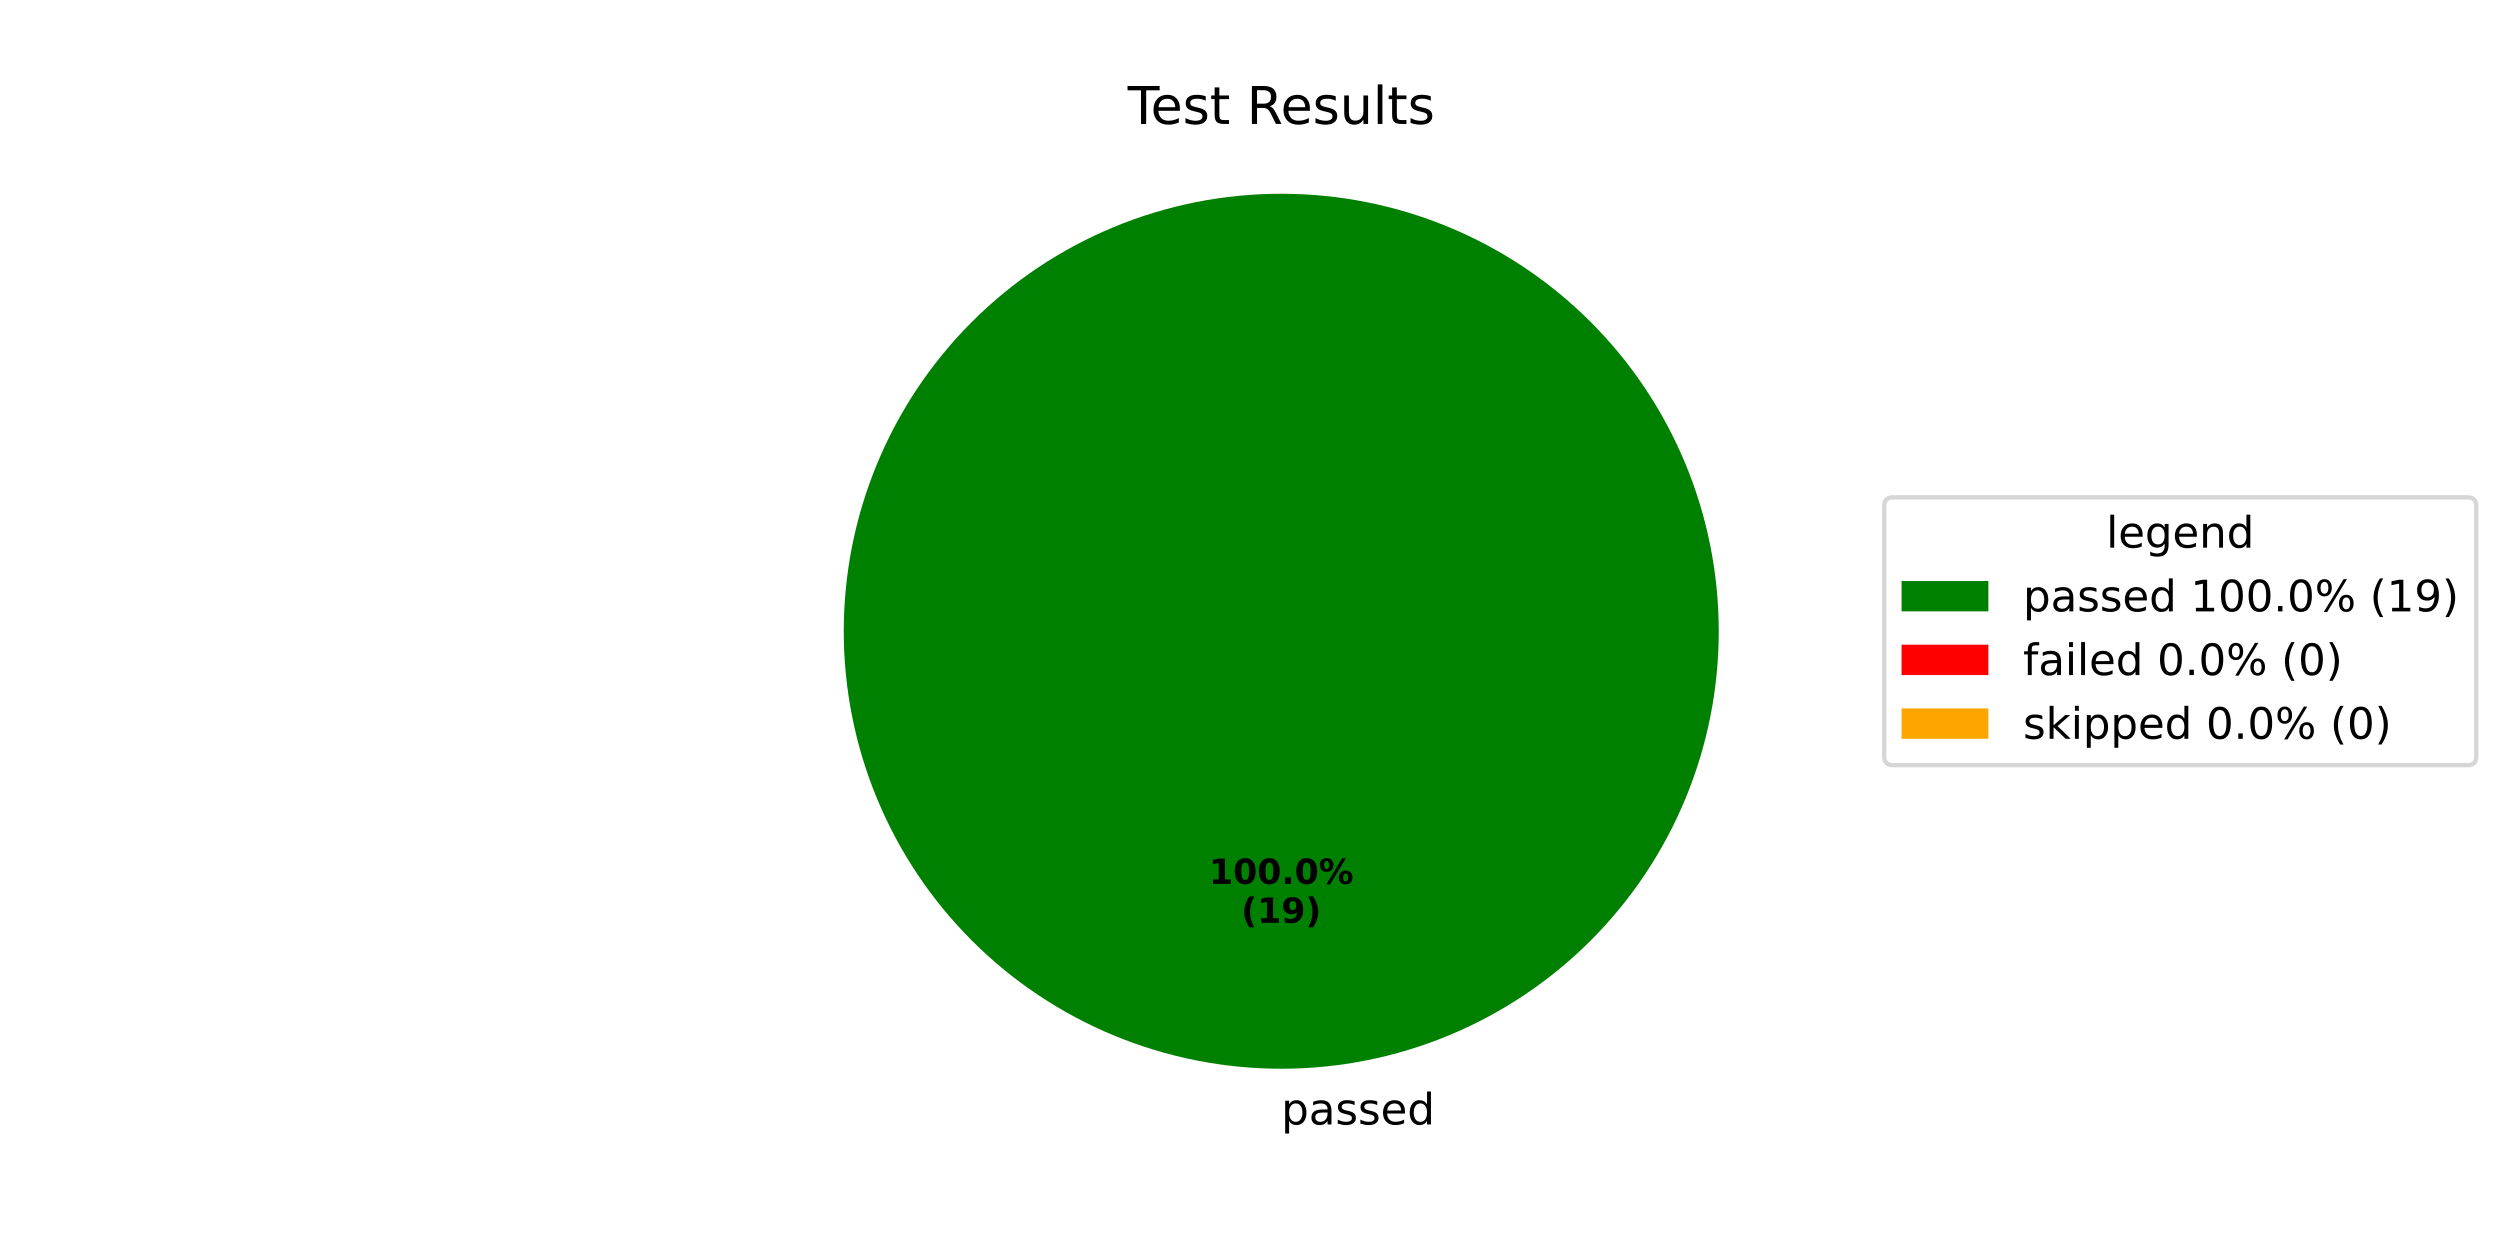
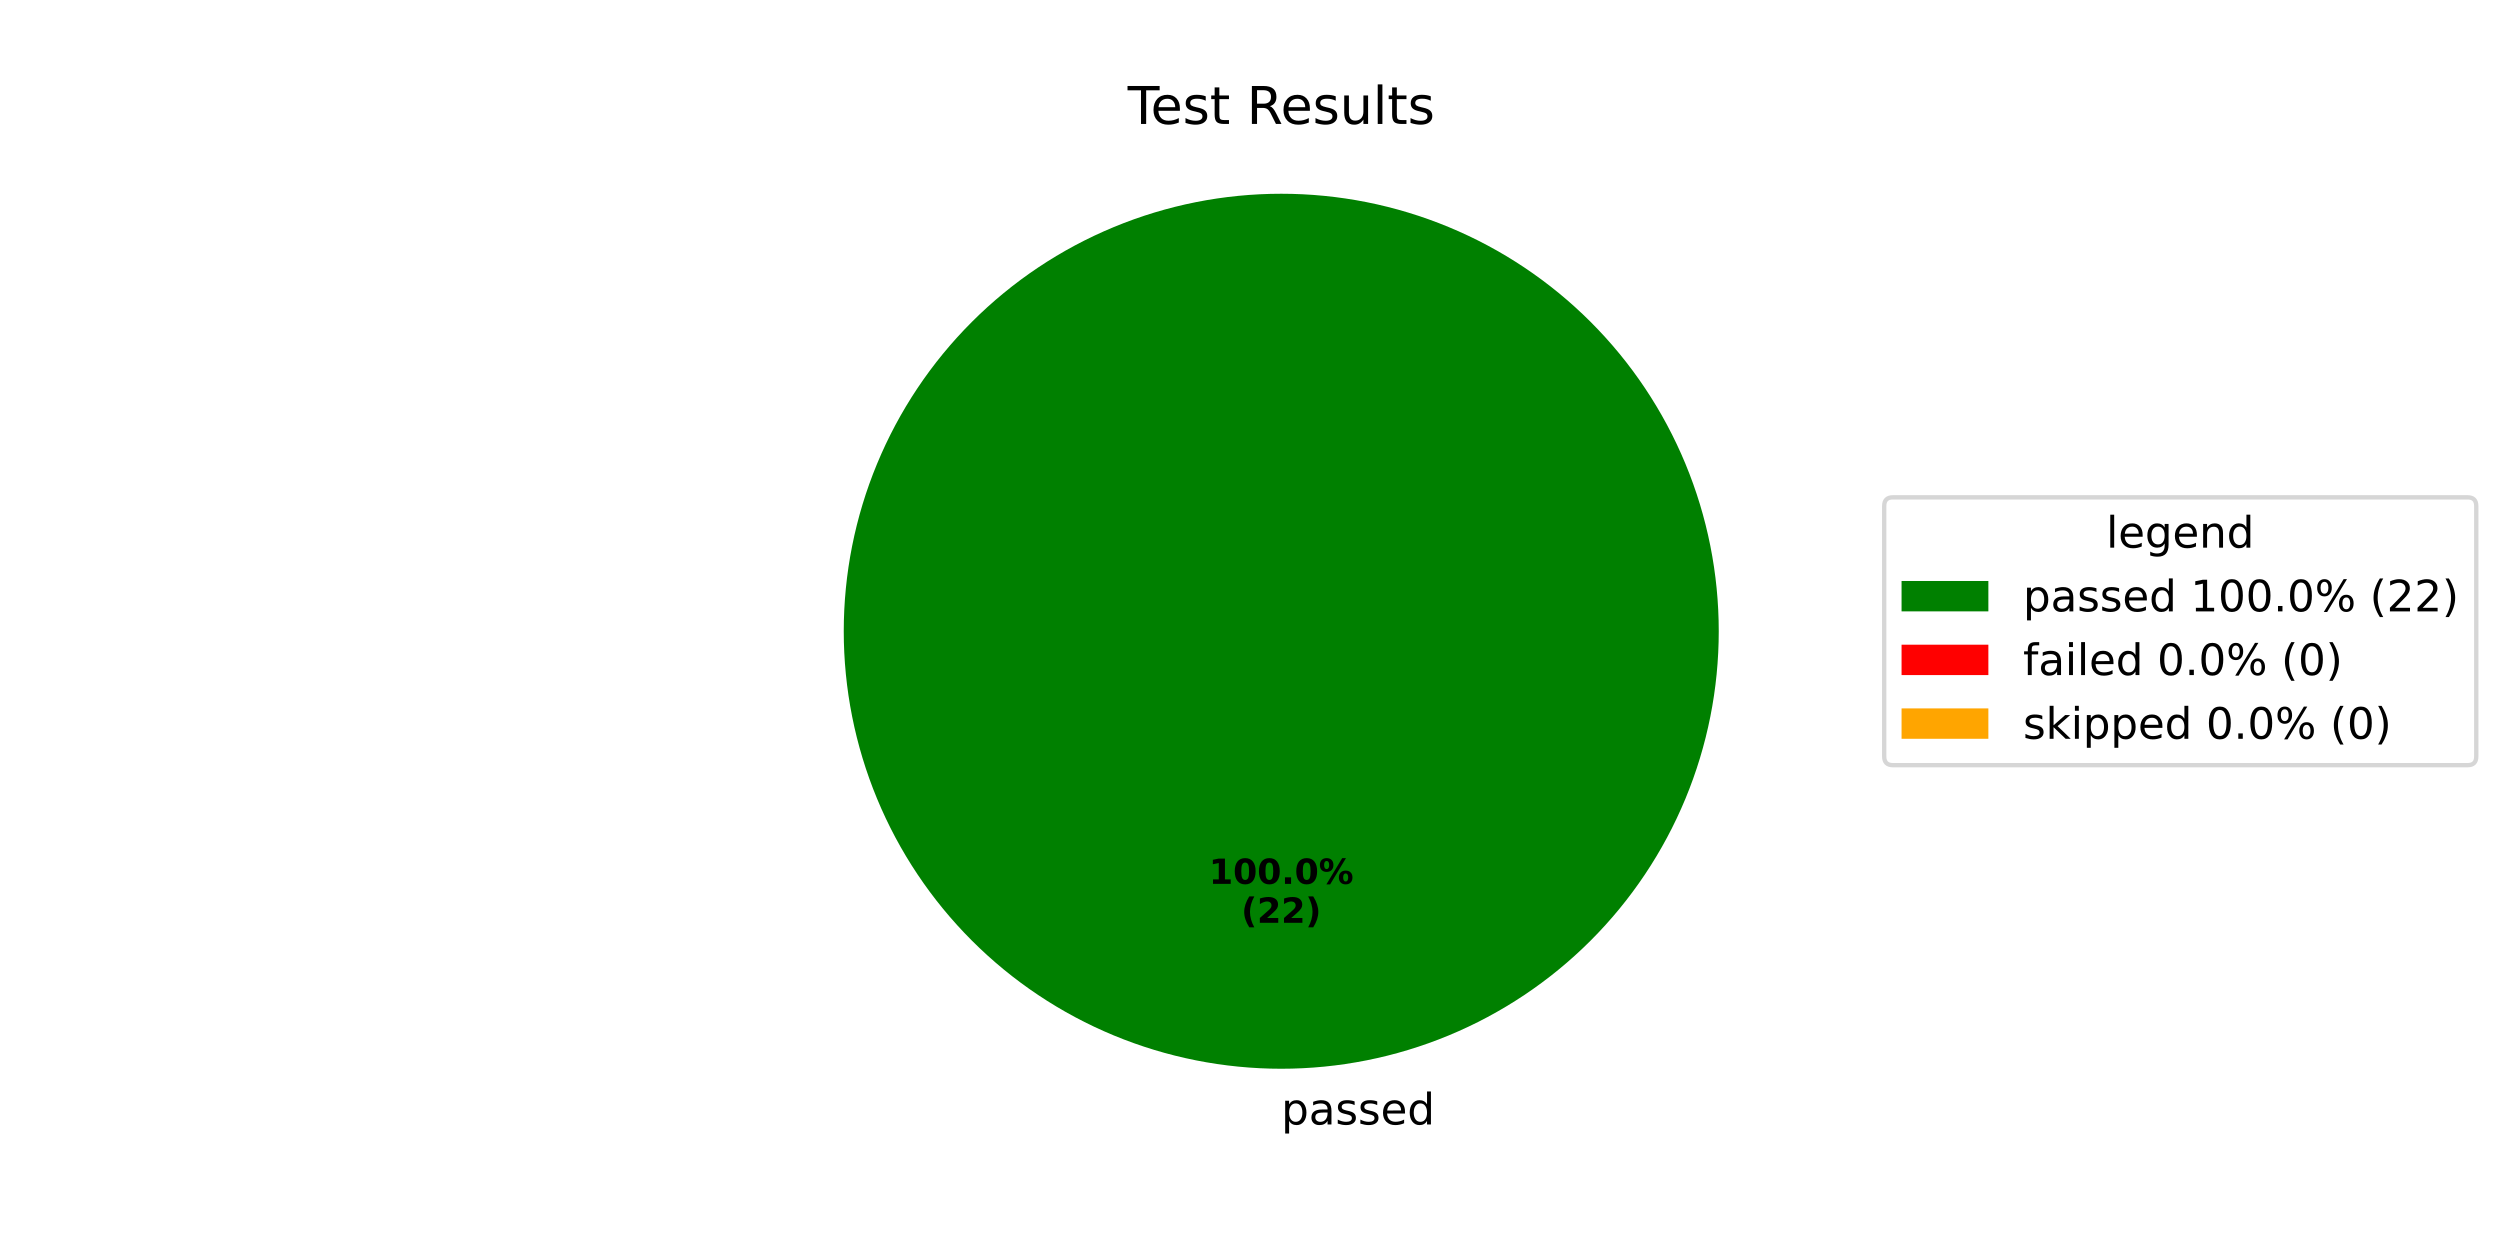
<svg xmlns="http://www.w3.org/2000/svg" xmlns:xlink="http://www.w3.org/1999/xlink" width="576pt" height="288pt" viewBox="0 0 576 288" version="1.1">
  <defs>
    <style type="text/css">*{stroke-linejoin: round; stroke-linecap: butt}</style>
  </defs>
  <g id="figure_1">
    <g id="patch_1">
      <path d="M 0 288  L 576 288  L 576 0  L 0 0  z " style="fill: #ffffff" />
    </g>
    <g id="axes_1">
      <g id="patch_2">
        <path d="M 396 145.44  C 396 132.203 393.393 119.095 388.327 106.866  C 383.262 94.636 375.836 83.524 366.476 74.164  C 357.116 64.804 346.004 57.378 333.774 52.313  C 321.545 47.247 308.437 44.64 295.2 44.64  C 281.963 44.64 268.855 47.247 256.626 52.313  C 244.396 57.378 233.284 64.804 223.924 74.164  C 214.564 83.524 207.138 94.636 202.073 106.866  C 197.007 119.095 194.4 132.203 194.4 145.44  C 194.4 158.677 197.007 171.785 202.073 184.014  C 207.138 196.244 214.564 207.356 223.924 216.716  C 233.284 226.076 244.396 233.502 256.626 238.567  C 268.855 243.633 281.963 246.24 295.2 246.24  C 308.437 246.24 321.545 243.633 333.774 238.567  C 346.004 233.502 357.116 226.076 366.476 216.716  C 375.836 207.356 383.262 196.244 388.327 184.014  C 393.393 171.785 396 158.677 396 145.44  M 295.2 145.44  z " style="fill: #008000" />
      </g>
      <g id="patch_3">
        <path d="M 295.2 44.64  C 295.2 44.64 295.2 44.64 295.2 44.64  L 295.2 145.44  z " style="fill: #ff0000" />
      </g>
      <g id="patch_4">
        <path d="M 295.2 44.64  C 295.2 44.64 295.2 44.64 295.2 44.64  L 295.2 145.44  z " style="fill: #ffa500" />
      </g>
      <g id="matplotlib.axis_1" />
      <g id="matplotlib.axis_2" />
      <g id="text_1">
        <g transform="translate(295.2 259.0794) scale(0.1 -0.1)">
          <defs>
            <path id="DejaVuSans-70" d="M 1159 525  L 1159 -1331  L 581 -1331  L 581 3500  L 1159 3500  L 1159 2969  Q 1341 3281 1617 3432  Q 1894 3584 2278 3584  Q 2916 3584 3314 3078  Q 3713 2572 3713 1747  Q 3713 922 3314 415  Q 2916 -91 2278 -91  Q 1894 -91 1617 61  Q 1341 213 1159 525  z M 3116 1747  Q 3116 2381 2855 2742  Q 2594 3103 2138 3103  Q 1681 3103 1420 2742  Q 1159 2381 1159 1747  Q 1159 1113 1420 752  Q 1681 391 2138 391  Q 2594 391 2855 752  Q 3116 1113 3116 1747  z " transform="scale(0.015625)" />
            <path id="DejaVuSans-61" d="M 2194 1759  Q 1497 1759 1228 1600  Q 959 1441 959 1056  Q 959 750 1161 570  Q 1363 391 1709 391  Q 2188 391 2477 730  Q 2766 1069 2766 1631  L 2766 1759  L 2194 1759  z M 3341 1997  L 3341 0  L 2766 0  L 2766 531  Q 2569 213 2275 61  Q 1981 -91 1556 -91  Q 1019 -91 701 211  Q 384 513 384 1019  Q 384 1609 779 1909  Q 1175 2209 1959 2209  L 2766 2209  L 2766 2266  Q 2766 2663 2505 2880  Q 2244 3097 1772 3097  Q 1472 3097 1187 3025  Q 903 2953 641 2809  L 641 3341  Q 956 3463 1253 3523  Q 1550 3584 1831 3584  Q 2591 3584 2966 3190  Q 3341 2797 3341 1997  z " transform="scale(0.015625)" />
            <path id="DejaVuSans-73" d="M 2834 3397  L 2834 2853  Q 2591 2978 2328 3040  Q 2066 3103 1784 3103  Q 1356 3103 1142 2972  Q 928 2841 928 2578  Q 928 2378 1081 2264  Q 1234 2150 1697 2047  L 1894 2003  Q 2506 1872 2764 1633  Q 3022 1394 3022 966  Q 3022 478 2636 193  Q 2250 -91 1575 -91  Q 1294 -91 989 -36  Q 684 19 347 128  L 347 722  Q 666 556 975 473  Q 1284 391 1588 391  Q 1994 391 2212 530  Q 2431 669 2431 922  Q 2431 1156 2273 1281  Q 2116 1406 1581 1522  L 1381 1569  Q 847 1681 609 1914  Q 372 2147 372 2553  Q 372 3047 722 3315  Q 1072 3584 1716 3584  Q 2034 3584 2315 3537  Q 2597 3491 2834 3397  z " transform="scale(0.015625)" />
            <path id="DejaVuSans-65" d="M 3597 1894  L 3597 1613  L 953 1613  Q 991 1019 1311 708  Q 1631 397 2203 397  Q 2534 397 2845 478  Q 3156 559 3463 722  L 3463 178  Q 3153 47 2828 -22  Q 2503 -91 2169 -91  Q 1331 -91 842 396  Q 353 884 353 1716  Q 353 2575 817 3079  Q 1281 3584 2069 3584  Q 2775 3584 3186 3129  Q 3597 2675 3597 1894  z M 3022 2063  Q 3016 2534 2758 2815  Q 2500 3097 2075 3097  Q 1594 3097 1305 2825  Q 1016 2553 972 2059  L 3022 2063  z " transform="scale(0.015625)" />
            <path id="DejaVuSans-64" d="M 2906 2969  L 2906 4863  L 3481 4863  L 3481 0  L 2906 0  L 2906 525  Q 2725 213 2448 61  Q 2172 -91 1784 -91  Q 1150 -91 751 415  Q 353 922 353 1747  Q 353 2572 751 3078  Q 1150 3584 1784 3584  Q 2172 3584 2448 3432  Q 2725 3281 2906 2969  z M 947 1747  Q 947 1113 1208 752  Q 1469 391 1925 391  Q 2381 391 2643 752  Q 2906 1113 2906 1747  Q 2906 2381 2643 2742  Q 2381 3103 1925 3103  Q 1469 3103 1208 2742  Q 947 2381 947 1747  z " transform="scale(0.015625)" />
          </defs>
          <use xlink:href="#DejaVuSans-70" />
          <use xlink:href="#DejaVuSans-61" transform="translate(63.47656 0)" />
          <use xlink:href="#DejaVuSans-73" transform="translate(124.7559 0)" />
          <use xlink:href="#DejaVuSans-73" transform="translate(176.8555 0)" />
          <use xlink:href="#DejaVuSans-65" transform="translate(228.9551 0)" />
          <use xlink:href="#DejaVuSans-64" transform="translate(290.4785 0)" />
        </g>
      </g>
      <g id="text_2">
        <g transform="translate(278.54 203.6484) scale(0.08 -0.08)">
          <defs>
            <path id="DejaVuSans-Bold-31" d="M 750 831  L 1813 831  L 1813 3847  L 722 3622  L 722 4441  L 1806 4666  L 2950 4666  L 2950 831  L 4013 831  L 4013 0  L 750 0  L 750 831  z " transform="scale(0.015625)" />
            <path id="DejaVuSans-Bold-30" d="M 2944 2338  Q 2944 3213 2780 3570  Q 2616 3928 2228 3928  Q 1841 3928 1675 3570  Q 1509 3213 1509 2338  Q 1509 1453 1675 1090  Q 1841 728 2228 728  Q 2613 728 2778 1090  Q 2944 1453 2944 2338  z M 4147 2328  Q 4147 1169 3647 539  Q 3147 -91 2228 -91  Q 1306 -91 806 539  Q 306 1169 306 2328  Q 306 3491 806 4120  Q 1306 4750 2228 4750  Q 3147 4750 3647 4120  Q 4147 3491 4147 2328  z " transform="scale(0.015625)" />
            <path id="DejaVuSans-Bold-2e" d="M 653 1209  L 1778 1209  L 1778 0  L 653 0  L 653 1209  z " transform="scale(0.015625)" />
            <path id="DejaVuSans-Bold-25" d="M 4959 1925  Q 4738 1925 4616 1733  Q 4494 1541 4494 1184  Q 4494 825 4614 633  Q 4734 441 4959 441  Q 5184 441 5303 633  Q 5422 825 5422 1184  Q 5422 1541 5301 1733  Q 5181 1925 4959 1925  z M 4959 2450  Q 5541 2450 5875 2112  Q 6209 1775 6209 1184  Q 6209 594 5875 251  Q 5541 -91 4959 -91  Q 4378 -91 4042 251  Q 3706 594 3706 1184  Q 3706 1772 4042 2111  Q 4378 2450 4959 2450  z M 2094 -91  L 1403 -91  L 4319 4750  L 5013 4750  L 2094 -91  z M 1453 4750  Q 2034 4750 2367 4411  Q 2700 4072 2700 3481  Q 2700 2891 2367 2550  Q 2034 2209 1453 2209  Q 872 2209 539 2550  Q 206 2891 206 3481  Q 206 4072 539 4411  Q 872 4750 1453 4750  z M 1453 4225  Q 1228 4225 1106 4031  Q 984 3838 984 3481  Q 984 3122 1106 2926  Q 1228 2731 1453 2731  Q 1678 2731 1798 2926  Q 1919 3122 1919 3481  Q 1919 3838 1797 4031  Q 1675 4225 1453 4225  z " transform="scale(0.015625)" />
          </defs>
          <use xlink:href="#DejaVuSans-Bold-31" />
          <use xlink:href="#DejaVuSans-Bold-30" transform="translate(69.58008 0)" />
          <use xlink:href="#DejaVuSans-Bold-30" transform="translate(139.1602 0)" />
          <use xlink:href="#DejaVuSans-Bold-2e" transform="translate(208.7402 0)" />
          <use xlink:href="#DejaVuSans-Bold-30" transform="translate(246.7285 0)" />
          <use xlink:href="#DejaVuSans-Bold-25" transform="translate(316.3086 0)" />
        </g>
        <g transform="translate(285.9775 212.6066) scale(0.08 -0.08)">
          <defs>
            <path id="DejaVuSans-Bold-28" d="M 2413 -844  L 1484 -844  Q 1006 -72 778 623  Q 550 1319 550 2003  Q 550 2688 779 3389  Q 1009 4091 1484 4856  L 2413 4856  Q 2013 4116 1813 3408  Q 1613 2700 1613 2009  Q 1613 1319 1811 609  Q 2009 -100 2413 -844  z " transform="scale(0.015625)" />
-             <path id="DejaVuSans-Bold-39" d="M 641 103  L 641 966  Q 928 831 1190 764  Q 1453 697 1709 697  Q 2247 697 2547 995  Q 2847 1294 2900 1881  Q 2688 1725 2447 1647  Q 2206 1569 1925 1569  Q 1209 1569 770 1986  Q 331 2403 331 3084  Q 331 3838 820 4291  Q 1309 4744 2131 4744  Q 3044 4744 3544 4128  Q 4044 3513 4044 2388  Q 4044 1231 3459 570  Q 2875 -91 1856 -91  Q 1528 -91 1228 -42  Q 928 6 641 103  z M 2125 2350  Q 2441 2350 2600 2554  Q 2759 2759 2759 3169  Q 2759 3575 2600 3781  Q 2441 3988 2125 3988  Q 1809 3988 1650 3781  Q 1491 3575 1491 3169  Q 1491 2759 1650 2554  Q 1809 2350 2125 2350  z " transform="scale(0.015625)" />
+             <path id="DejaVuSans-Bold-32" d="M 1844 884  L 3897 884  L 3897 0  L 506 0  L 506 884  L 2209 2388  Q 2438 2594 2547 2791  Q 2656 2988 2656 3200  Q 2656 3528 2436 3728  Q 2216 3928 1850 3928  Q 1569 3928 1234 3808  Q 900 3688 519 3450  L 519 4475  Q 925 4609 1322 4679  Q 1719 4750 2100 4750  Q 2938 4750 3402 4381  Q 3866 4013 3866 3353  Q 3866 2972 3669 2642  Q 3472 2313 2841 1759  L 1844 884  z " transform="scale(0.015625)" />
            <path id="DejaVuSans-Bold-29" d="M 513 -844  Q 913 -100 1113 609  Q 1313 1319 1313 2009  Q 1313 2700 1113 3408  Q 913 4116 513 4856  L 1441 4856  Q 1916 4091 2145 3389  Q 2375 2688 2375 2003  Q 2375 1319 2147 623  Q 1919 -72 1441 -844  L 513 -844  z " transform="scale(0.015625)" />
          </defs>
          <use xlink:href="#DejaVuSans-Bold-28" />
-           <use xlink:href="#DejaVuSans-Bold-31" transform="translate(45.70312 0)" />
-           <use xlink:href="#DejaVuSans-Bold-39" transform="translate(115.2832 0)" />
+           <use xlink:href="#DejaVuSans-Bold-32" transform="translate(45.70312 0)" />
+           <use xlink:href="#DejaVuSans-Bold-32" transform="translate(115.2832 0)" />
          <use xlink:href="#DejaVuSans-Bold-29" transform="translate(184.8633 0)" />
        </g>
      </g>
      <g id="text_3">
        <g transform="translate(259.815 28.56) scale(0.12 -0.12)">
          <defs>
            <path id="DejaVuSans-54" d="M -19 4666  L 3928 4666  L 3928 4134  L 2272 4134  L 2272 0  L 1638 0  L 1638 4134  L -19 4134  L -19 4666  z " transform="scale(0.015625)" />
            <path id="DejaVuSans-74" d="M 1172 4494  L 1172 3500  L 2356 3500  L 2356 3053  L 1172 3053  L 1172 1153  Q 1172 725 1289 603  Q 1406 481 1766 481  L 2356 481  L 2356 0  L 1766 0  Q 1100 0 847 248  Q 594 497 594 1153  L 594 3053  L 172 3053  L 172 3500  L 594 3500  L 594 4494  L 1172 4494  z " transform="scale(0.015625)" />
            <path id="DejaVuSans-20" transform="scale(0.015625)" />
            <path id="DejaVuSans-52" d="M 2841 2188  Q 3044 2119 3236 1894  Q 3428 1669 3622 1275  L 4263 0  L 3584 0  L 2988 1197  Q 2756 1666 2539 1819  Q 2322 1972 1947 1972  L 1259 1972  L 1259 0  L 628 0  L 628 4666  L 2053 4666  Q 2853 4666 3247 4331  Q 3641 3997 3641 3322  Q 3641 2881 3436 2590  Q 3231 2300 2841 2188  z M 1259 4147  L 1259 2491  L 2053 2491  Q 2509 2491 2742 2702  Q 2975 2913 2975 3322  Q 2975 3731 2742 3939  Q 2509 4147 2053 4147  L 1259 4147  z " transform="scale(0.015625)" />
            <path id="DejaVuSans-75" d="M 544 1381  L 544 3500  L 1119 3500  L 1119 1403  Q 1119 906 1312 657  Q 1506 409 1894 409  Q 2359 409 2629 706  Q 2900 1003 2900 1516  L 2900 3500  L 3475 3500  L 3475 0  L 2900 0  L 2900 538  Q 2691 219 2414 64  Q 2138 -91 1772 -91  Q 1169 -91 856 284  Q 544 659 544 1381  z M 1991 3584  L 1991 3584  z " transform="scale(0.015625)" />
            <path id="DejaVuSans-6c" d="M 603 4863  L 1178 4863  L 1178 0  L 603 0  L 603 4863  z " transform="scale(0.015625)" />
          </defs>
          <use xlink:href="#DejaVuSans-54" />
          <use xlink:href="#DejaVuSans-65" transform="translate(44.08398 0)" />
          <use xlink:href="#DejaVuSans-73" transform="translate(105.6074 0)" />
          <use xlink:href="#DejaVuSans-74" transform="translate(157.707 0)" />
          <use xlink:href="#DejaVuSans-20" transform="translate(196.916 0)" />
          <use xlink:href="#DejaVuSans-52" transform="translate(228.7031 0)" />
          <use xlink:href="#DejaVuSans-65" transform="translate(293.6855 0)" />
          <use xlink:href="#DejaVuSans-73" transform="translate(355.209 0)" />
          <use xlink:href="#DejaVuSans-75" transform="translate(407.3086 0)" />
          <use xlink:href="#DejaVuSans-6c" transform="translate(470.6875 0)" />
          <use xlink:href="#DejaVuSans-74" transform="translate(498.4707 0)" />
          <use xlink:href="#DejaVuSans-73" transform="translate(537.6797 0)" />
        </g>
      </g>
      <g id="legend_1">
        <g id="patch_5">
          <path d="M 436.12 176.296  L 568.531 176.296  Q 570.531 176.296 570.531 174.296  L 570.531 116.584  Q 570.531 114.584 568.531 114.584  L 436.12 114.584  Q 434.12 114.584 434.12 116.584  L 434.12 174.296  Q 434.12 176.296 436.12 176.296  z " style="fill: #ffffff; opacity: 0.8; stroke: #cccccc; stroke-linejoin: miter" />
        </g>
        <g id="text_4">
          <g transform="translate(485.2661 126.1822) scale(0.1 -0.1)">
            <defs>
              <path id="DejaVuSans-67" d="M 2906 1791  Q 2906 2416 2648 2759  Q 2391 3103 1925 3103  Q 1463 3103 1205 2759  Q 947 2416 947 1791  Q 947 1169 1205 825  Q 1463 481 1925 481  Q 2391 481 2648 825  Q 2906 1169 2906 1791  z M 3481 434  Q 3481 -459 3084 -895  Q 2688 -1331 1869 -1331  Q 1566 -1331 1297 -1286  Q 1028 -1241 775 -1147  L 775 -588  Q 1028 -725 1275 -790  Q 1522 -856 1778 -856  Q 2344 -856 2625 -561  Q 2906 -266 2906 331  L 2906 616  Q 2728 306 2450 153  Q 2172 0 1784 0  Q 1141 0 747 490  Q 353 981 353 1791  Q 353 2603 747 3093  Q 1141 3584 1784 3584  Q 2172 3584 2450 3431  Q 2728 3278 2906 2969  L 2906 3500  L 3481 3500  L 3481 434  z " transform="scale(0.015625)" />
              <path id="DejaVuSans-6e" d="M 3513 2113  L 3513 0  L 2938 0  L 2938 2094  Q 2938 2591 2744 2837  Q 2550 3084 2163 3084  Q 1697 3084 1428 2787  Q 1159 2491 1159 1978  L 1159 0  L 581 0  L 581 3500  L 1159 3500  L 1159 2956  Q 1366 3272 1645 3428  Q 1925 3584 2291 3584  Q 2894 3584 3203 3211  Q 3513 2838 3513 2113  z " transform="scale(0.015625)" />
            </defs>
            <use xlink:href="#DejaVuSans-6c" />
            <use xlink:href="#DejaVuSans-65" transform="translate(27.7832 0)" />
            <use xlink:href="#DejaVuSans-67" transform="translate(89.30664 0)" />
            <use xlink:href="#DejaVuSans-65" transform="translate(152.7832 0)" />
            <use xlink:href="#DejaVuSans-6e" transform="translate(214.3066 0)" />
            <use xlink:href="#DejaVuSans-64" transform="translate(277.6855 0)" />
          </g>
        </g>
        <g id="patch_6">
          <path d="M 438.12 140.86  L 458.12 140.86  L 458.12 133.86  L 438.12 133.86  z " style="fill: #008000" />
        </g>
        <g id="text_5">
          <g transform="translate(466.12 140.8603) scale(0.1 -0.1)">
            <defs>
              <path id="DejaVuSans-31" d="M 794 531  L 1825 531  L 1825 4091  L 703 3866  L 703 4441  L 1819 4666  L 2450 4666  L 2450 531  L 3481 531  L 3481 0  L 794 0  L 794 531  z " transform="scale(0.015625)" />
              <path id="DejaVuSans-30" d="M 2034 4250  Q 1547 4250 1301 3770  Q 1056 3291 1056 2328  Q 1056 1369 1301 889  Q 1547 409 2034 409  Q 2525 409 2770 889  Q 3016 1369 3016 2328  Q 3016 3291 2770 3770  Q 2525 4250 2034 4250  z M 2034 4750  Q 2819 4750 3233 4129  Q 3647 3509 3647 2328  Q 3647 1150 3233 529  Q 2819 -91 2034 -91  Q 1250 -91 836 529  Q 422 1150 422 2328  Q 422 3509 836 4129  Q 1250 4750 2034 4750  z " transform="scale(0.015625)" />
              <path id="DejaVuSans-2e" d="M 684 794  L 1344 794  L 1344 0  L 684 0  L 684 794  z " transform="scale(0.015625)" />
              <path id="DejaVuSans-25" d="M 4653 2053  Q 4381 2053 4226 1822  Q 4072 1591 4072 1178  Q 4072 772 4226 539  Q 4381 306 4653 306  Q 4919 306 5073 539  Q 5228 772 5228 1178  Q 5228 1588 5073 1820  Q 4919 2053 4653 2053  z M 4653 2450  Q 5147 2450 5437 2106  Q 5728 1763 5728 1178  Q 5728 594 5436 251  Q 5144 -91 4653 -91  Q 4153 -91 3862 251  Q 3572 594 3572 1178  Q 3572 1766 3864 2108  Q 4156 2450 4653 2450  z M 1428 4353  Q 1159 4353 1004 4120  Q 850 3888 850 3481  Q 850 3069 1003 2837  Q 1156 2606 1428 2606  Q 1700 2606 1854 2837  Q 2009 3069 2009 3481  Q 2009 3884 1853 4118  Q 1697 4353 1428 4353  z M 4250 4750  L 4750 4750  L 1831 -91  L 1331 -91  L 4250 4750  z M 1428 4750  Q 1922 4750 2215 4408  Q 2509 4066 2509 3481  Q 2509 2891 2217 2550  Q 1925 2209 1428 2209  Q 931 2209 642 2551  Q 353 2894 353 3481  Q 353 4063 643 4406  Q 934 4750 1428 4750  z " transform="scale(0.015625)" />
              <path id="DejaVuSans-28" d="M 1984 4856  Q 1566 4138 1362 3434  Q 1159 2731 1159 2009  Q 1159 1288 1364 580  Q 1569 -128 1984 -844  L 1484 -844  Q 1016 -109 783 600  Q 550 1309 550 2009  Q 550 2706 781 3412  Q 1013 4119 1484 4856  L 1984 4856  z " transform="scale(0.015625)" />
-               <path id="DejaVuSans-39" d="M 703 97  L 703 672  Q 941 559 1184 500  Q 1428 441 1663 441  Q 2288 441 2617 861  Q 2947 1281 2994 2138  Q 2813 1869 2534 1725  Q 2256 1581 1919 1581  Q 1219 1581 811 2004  Q 403 2428 403 3163  Q 403 3881 828 4315  Q 1253 4750 1959 4750  Q 2769 4750 3195 4129  Q 3622 3509 3622 2328  Q 3622 1225 3098 567  Q 2575 -91 1691 -91  Q 1453 -91 1209 -44  Q 966 3 703 97  z M 1959 2075  Q 2384 2075 2632 2365  Q 2881 2656 2881 3163  Q 2881 3666 2632 3958  Q 2384 4250 1959 4250  Q 1534 4250 1286 3958  Q 1038 3666 1038 3163  Q 1038 2656 1286 2365  Q 1534 2075 1959 2075  z " transform="scale(0.015625)" />
+               <path id="DejaVuSans-32" d="M 1228 531  L 3431 531  L 3431 0  L 469 0  L 469 531  Q 828 903 1448 1529  Q 2069 2156 2228 2338  Q 2531 2678 2651 2914  Q 2772 3150 2772 3378  Q 2772 3750 2511 3984  Q 2250 4219 1831 4219  Q 1534 4219 1204 4116  Q 875 4013 500 3803  L 500 4441  Q 881 4594 1212 4672  Q 1544 4750 1819 4750  Q 2544 4750 2975 4387  Q 3406 4025 3406 3419  Q 3406 3131 3298 2873  Q 3191 2616 2906 2266  Q 2828 2175 2409 1742  Q 1991 1309 1228 531  z " transform="scale(0.015625)" />
              <path id="DejaVuSans-29" d="M 513 4856  L 1013 4856  Q 1481 4119 1714 3412  Q 1947 2706 1947 2009  Q 1947 1309 1714 600  Q 1481 -109 1013 -844  L 513 -844  Q 928 -128 1133 580  Q 1338 1288 1338 2009  Q 1338 2731 1133 3434  Q 928 4138 513 4856  z " transform="scale(0.015625)" />
            </defs>
            <use xlink:href="#DejaVuSans-70" />
            <use xlink:href="#DejaVuSans-61" transform="translate(63.47656 0)" />
            <use xlink:href="#DejaVuSans-73" transform="translate(124.7559 0)" />
            <use xlink:href="#DejaVuSans-73" transform="translate(176.8555 0)" />
            <use xlink:href="#DejaVuSans-65" transform="translate(228.9551 0)" />
            <use xlink:href="#DejaVuSans-64" transform="translate(290.4785 0)" />
            <use xlink:href="#DejaVuSans-20" transform="translate(353.9551 0)" />
            <use xlink:href="#DejaVuSans-31" transform="translate(385.7422 0)" />
            <use xlink:href="#DejaVuSans-30" transform="translate(449.3652 0)" />
            <use xlink:href="#DejaVuSans-30" transform="translate(512.9883 0)" />
            <use xlink:href="#DejaVuSans-2e" transform="translate(576.6113 0)" />
            <use xlink:href="#DejaVuSans-30" transform="translate(608.3984 0)" />
            <use xlink:href="#DejaVuSans-25" transform="translate(672.0215 0)" />
            <use xlink:href="#DejaVuSans-20" transform="translate(767.041 0)" />
            <use xlink:href="#DejaVuSans-28" transform="translate(798.8281 0)" />
-             <use xlink:href="#DejaVuSans-31" transform="translate(837.8418 0)" />
-             <use xlink:href="#DejaVuSans-39" transform="translate(901.4648 0)" />
+             <use xlink:href="#DejaVuSans-32" transform="translate(837.8418 0)" />
+             <use xlink:href="#DejaVuSans-32" transform="translate(901.4648 0)" />
            <use xlink:href="#DejaVuSans-29" transform="translate(965.0879 0)" />
          </g>
        </g>
        <g id="patch_7">
          <path d="M 438.12 155.538  L 458.12 155.538  L 458.12 148.538  L 438.12 148.538  z " style="fill: #ff0000" />
        </g>
        <g id="text_6">
          <g transform="translate(466.12 155.5384) scale(0.1 -0.1)">
            <defs>
              <path id="DejaVuSans-66" d="M 2375 4863  L 2375 4384  L 1825 4384  Q 1516 4384 1395 4259  Q 1275 4134 1275 3809  L 1275 3500  L 2222 3500  L 2222 3053  L 1275 3053  L 1275 0  L 697 0  L 697 3053  L 147 3053  L 147 3500  L 697 3500  L 697 3744  Q 697 4328 969 4595  Q 1241 4863 1831 4863  L 2375 4863  z " transform="scale(0.015625)" />
              <path id="DejaVuSans-69" d="M 603 3500  L 1178 3500  L 1178 0  L 603 0  L 603 3500  z M 603 4863  L 1178 4863  L 1178 4134  L 603 4134  L 603 4863  z " transform="scale(0.015625)" />
            </defs>
            <use xlink:href="#DejaVuSans-66" />
            <use xlink:href="#DejaVuSans-61" transform="translate(35.20508 0)" />
            <use xlink:href="#DejaVuSans-69" transform="translate(96.48438 0)" />
            <use xlink:href="#DejaVuSans-6c" transform="translate(124.2676 0)" />
            <use xlink:href="#DejaVuSans-65" transform="translate(152.0508 0)" />
            <use xlink:href="#DejaVuSans-64" transform="translate(213.5742 0)" />
            <use xlink:href="#DejaVuSans-20" transform="translate(277.0508 0)" />
            <use xlink:href="#DejaVuSans-30" transform="translate(308.8379 0)" />
            <use xlink:href="#DejaVuSans-2e" transform="translate(372.4609 0)" />
            <use xlink:href="#DejaVuSans-30" transform="translate(404.248 0)" />
            <use xlink:href="#DejaVuSans-25" transform="translate(467.8711 0)" />
            <use xlink:href="#DejaVuSans-20" transform="translate(562.8906 0)" />
            <use xlink:href="#DejaVuSans-28" transform="translate(594.6777 0)" />
            <use xlink:href="#DejaVuSans-30" transform="translate(633.6914 0)" />
            <use xlink:href="#DejaVuSans-29" transform="translate(697.3145 0)" />
          </g>
        </g>
        <g id="patch_8">
          <path d="M 438.12 170.217  L 458.12 170.217  L 458.12 163.217  L 438.12 163.217  z " style="fill: #ffa500" />
        </g>
        <g id="text_7">
          <g transform="translate(466.12 170.2166) scale(0.1 -0.1)">
            <defs>
              <path id="DejaVuSans-6b" d="M 581 4863  L 1159 4863  L 1159 1991  L 2875 3500  L 3609 3500  L 1753 1863  L 3688 0  L 2938 0  L 1159 1709  L 1159 0  L 581 0  L 581 4863  z " transform="scale(0.015625)" />
            </defs>
            <use xlink:href="#DejaVuSans-73" />
            <use xlink:href="#DejaVuSans-6b" transform="translate(52.09961 0)" />
            <use xlink:href="#DejaVuSans-69" transform="translate(110.0098 0)" />
            <use xlink:href="#DejaVuSans-70" transform="translate(137.793 0)" />
            <use xlink:href="#DejaVuSans-70" transform="translate(201.2695 0)" />
            <use xlink:href="#DejaVuSans-65" transform="translate(264.7461 0)" />
            <use xlink:href="#DejaVuSans-64" transform="translate(326.2695 0)" />
            <use xlink:href="#DejaVuSans-20" transform="translate(389.7461 0)" />
            <use xlink:href="#DejaVuSans-30" transform="translate(421.5332 0)" />
            <use xlink:href="#DejaVuSans-2e" transform="translate(485.1562 0)" />
            <use xlink:href="#DejaVuSans-30" transform="translate(516.9434 0)" />
            <use xlink:href="#DejaVuSans-25" transform="translate(580.5664 0)" />
            <use xlink:href="#DejaVuSans-20" transform="translate(675.5859 0)" />
            <use xlink:href="#DejaVuSans-28" transform="translate(707.373 0)" />
            <use xlink:href="#DejaVuSans-30" transform="translate(746.3867 0)" />
            <use xlink:href="#DejaVuSans-29" transform="translate(810.0098 0)" />
          </g>
        </g>
      </g>
    </g>
  </g>
</svg>
